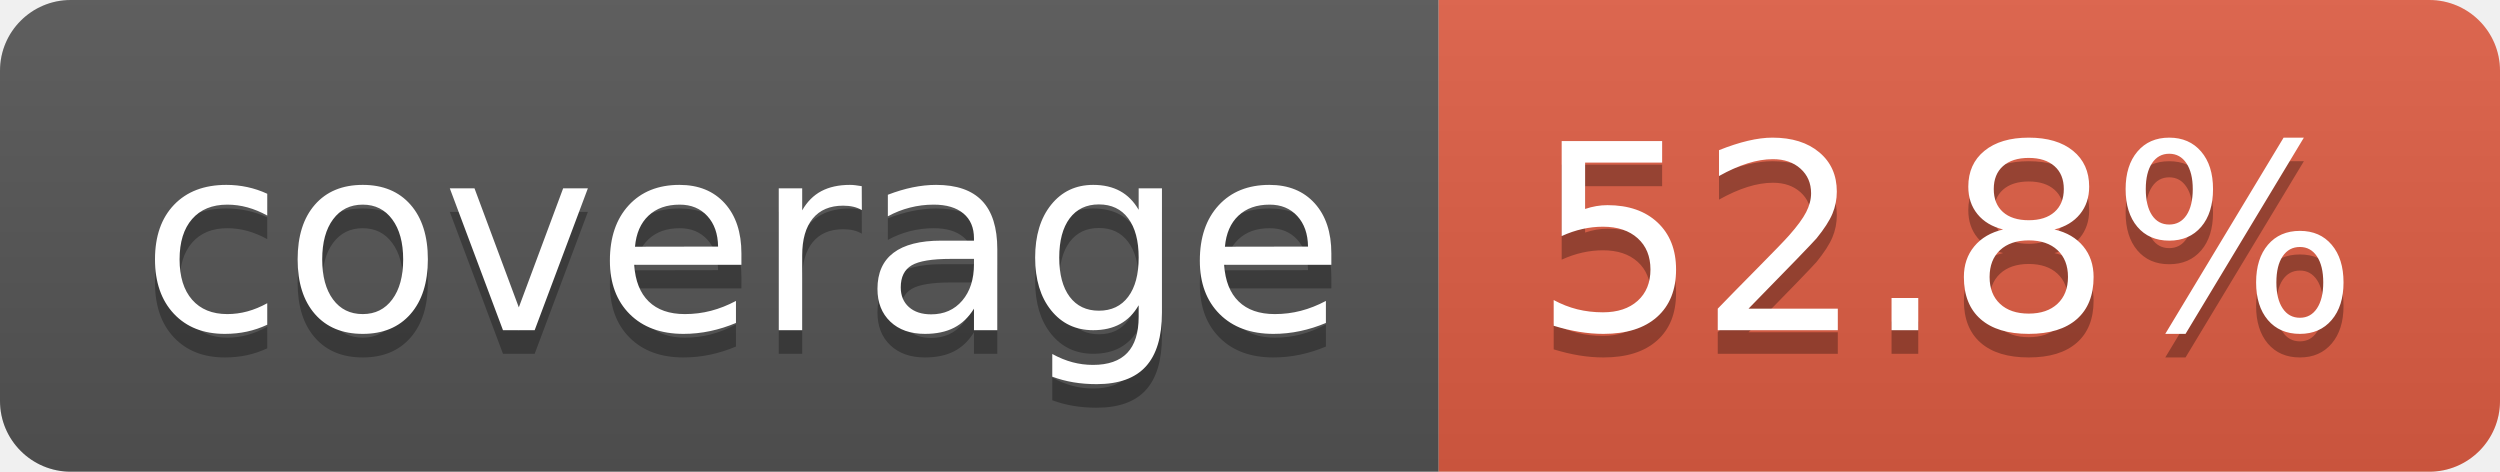
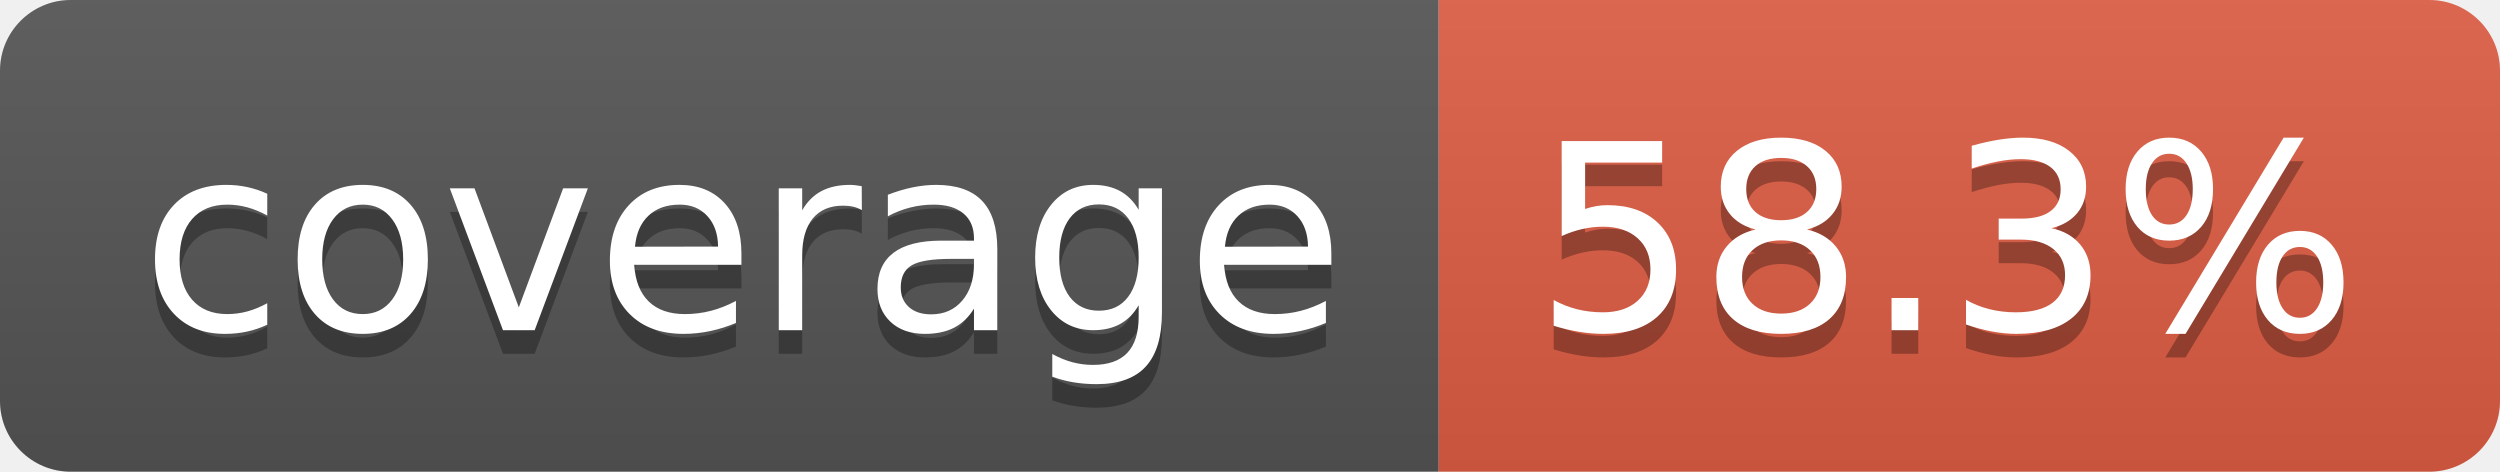
- <svg xmlns="http://www.w3.org/2000/svg" width="106" height="20" role="img" aria-label="coverage: 52.8%">
+ <svg xmlns="http://www.w3.org/2000/svg" width="106" height="20" role="img" aria-label="coverage: 58.3%">
  <linearGradient id="s" x2="0" y2="100%">
    <stop offset="0" stop-color="#bbb" stop-opacity=".1" />
    <stop offset="1" stop-opacity=".1" />
  </linearGradient>
  <clipPath id="r">
    <rect width="106" height="20" rx="3" fill="#fff" />
  </clipPath>
  <g clip-path="url(#r)">
    <rect width="61" height="20" fill="#555" />
    <rect x="61" width="45" height="20" fill="#e05d44" />
    <rect width="106" height="20" fill="url(#s)" />
  </g>
  <g fill="#fff" text-anchor="middle" font-family="Verdana,Geneva,DejaVu Sans,sans-serif" text-rendering="geometricPrecision" font-size="110">
    <text aria-hidden="true" x="315" y="150" fill="#010101" fill-opacity=".3" transform="scale(.1)" textLength="510">coverage</text>
    <text x="315" y="140" transform="scale(.1)" fill="#fff" textLength="510">coverage</text>
-     <text aria-hidden="true" x="825" y="150" fill="#010101" fill-opacity=".3" transform="scale(.1)" textLength="350">52.8%</text>
-     <text x="825" y="140" transform="scale(.1)" fill="#fff" textLength="350">52.8%</text>
+     <text aria-hidden="true" x="825" y="150" fill="#010101" fill-opacity=".3" transform="scale(.1)" textLength="350">58.3%</text>
+     <text x="825" y="140" transform="scale(.1)" fill="#fff" textLength="350">58.3%</text>
  </g>
</svg>
